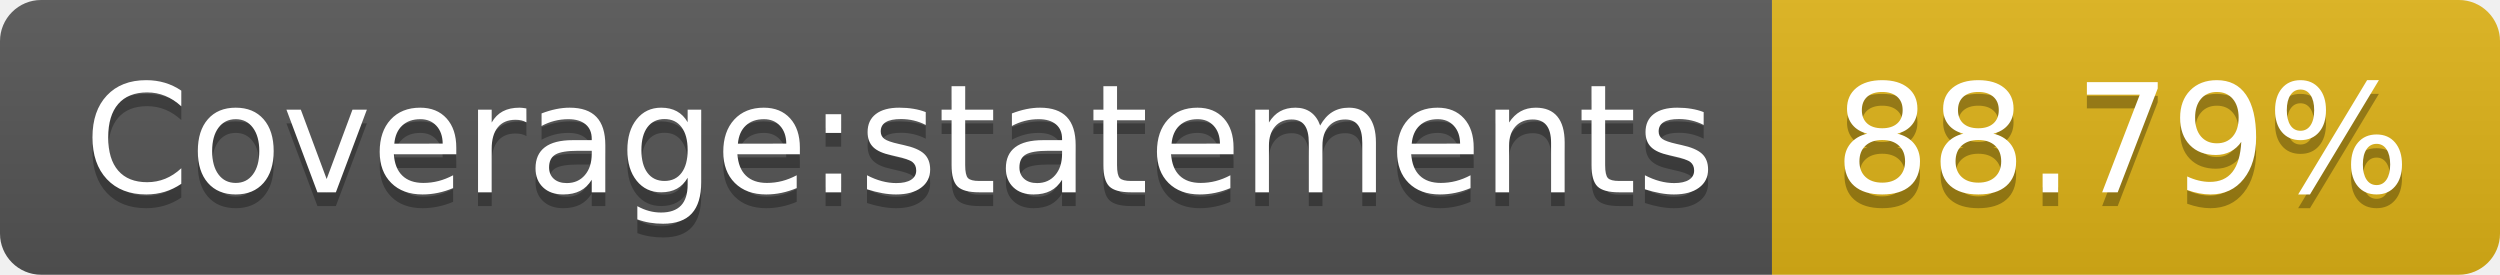
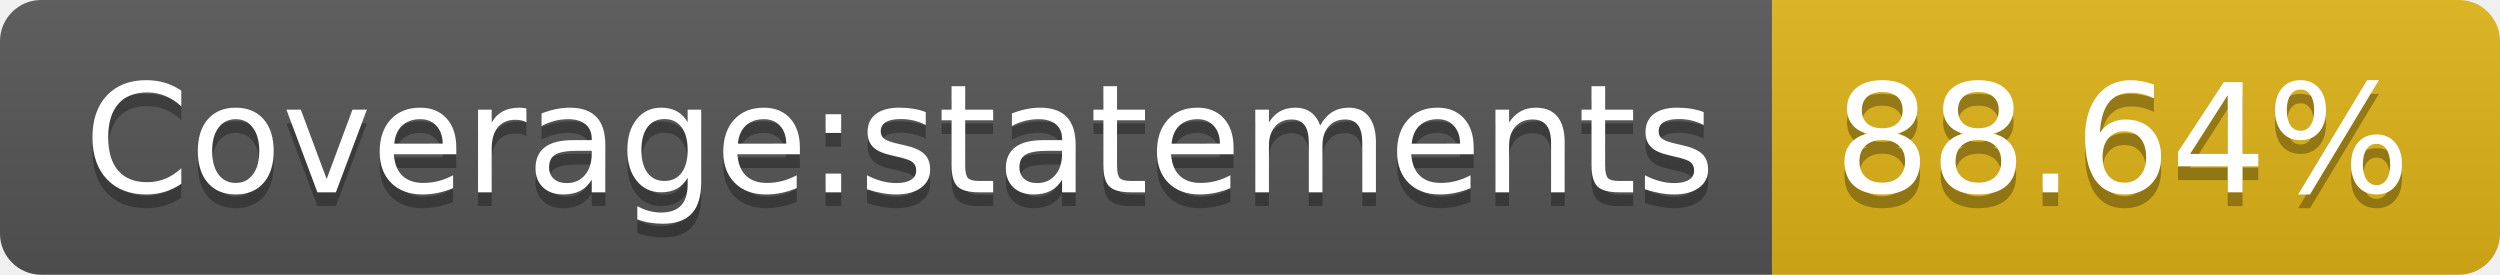
<svg xmlns="http://www.w3.org/2000/svg" width="182" height="20">
  <linearGradient id="s" x2="0" y2="100%">
    <stop offset="0" stop-color="#bbb" stop-opacity=".1" />
    <stop offset="1" stop-opacity=".1" />
  </linearGradient>
  <clipPath id="r">
    <rect width="182" height="20" rx="3" fill="#fff" />
  </clipPath>
  <g clip-path="url(#r)">
    <rect width="129" height="20" fill="#555" />
    <rect x="129" width="53" height="20" fill="#dfb317" />
    <rect width="182" height="20" fill="url(#s)" />
  </g>
  <g fill="#fff" text-anchor="middle" font-family="Verdana,Geneva,DejaVu Sans,sans-serif" text-rendering="geometricPrecision" font-size="110">
    <text x="655" y="150" fill="#010101" fill-opacity=".3" transform="scale(.1)" textLength="1190">Coverage:statements</text>
    <text x="655" y="140" transform="scale(.1)" textLength="1190">Coverage:statements</text>
-     <text x="1545" y="150" fill="#010101" fill-opacity=".3" transform="scale(.1)" textLength="430">88.79%</text>
-     <text x="1545" y="140" transform="scale(.1)" textLength="430">88.79%</text>
+     <text x="1545" y="150" fill="#010101" fill-opacity=".3" transform="scale(.1)" textLength="430">88.64%</text>
+     <text x="1545" y="140" transform="scale(.1)" textLength="430">88.64%</text>
  </g>
</svg>
